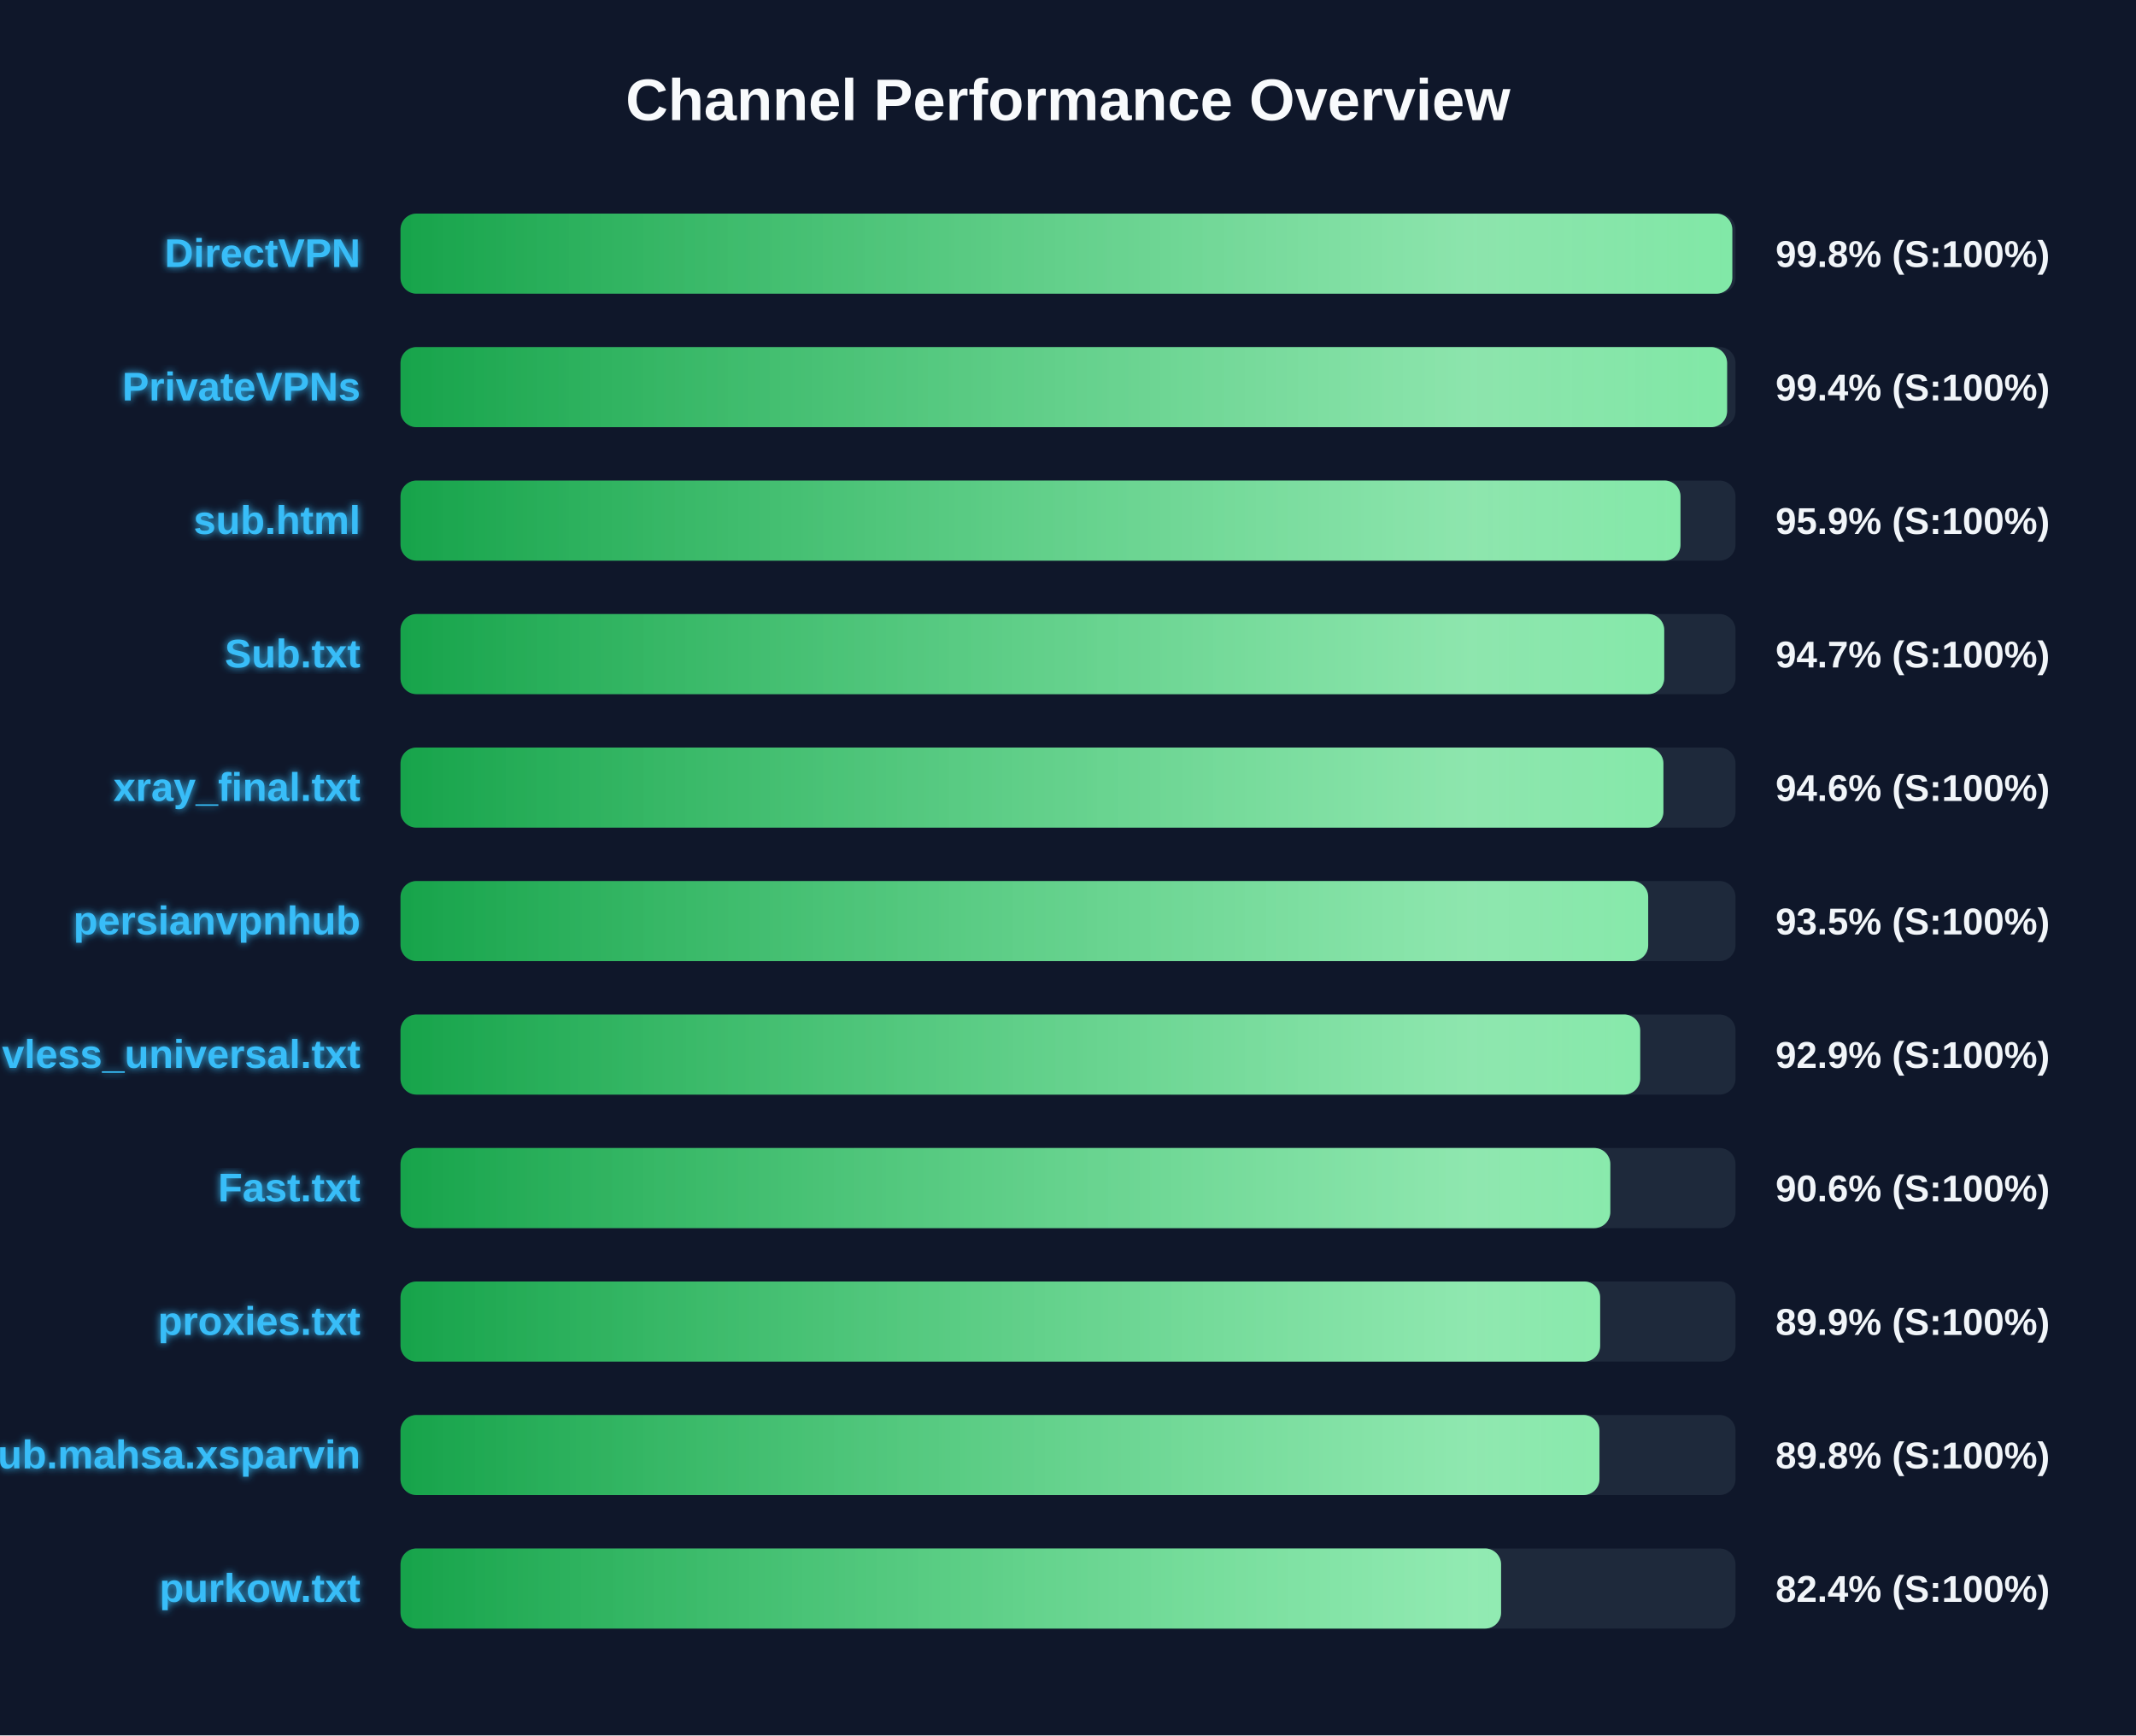
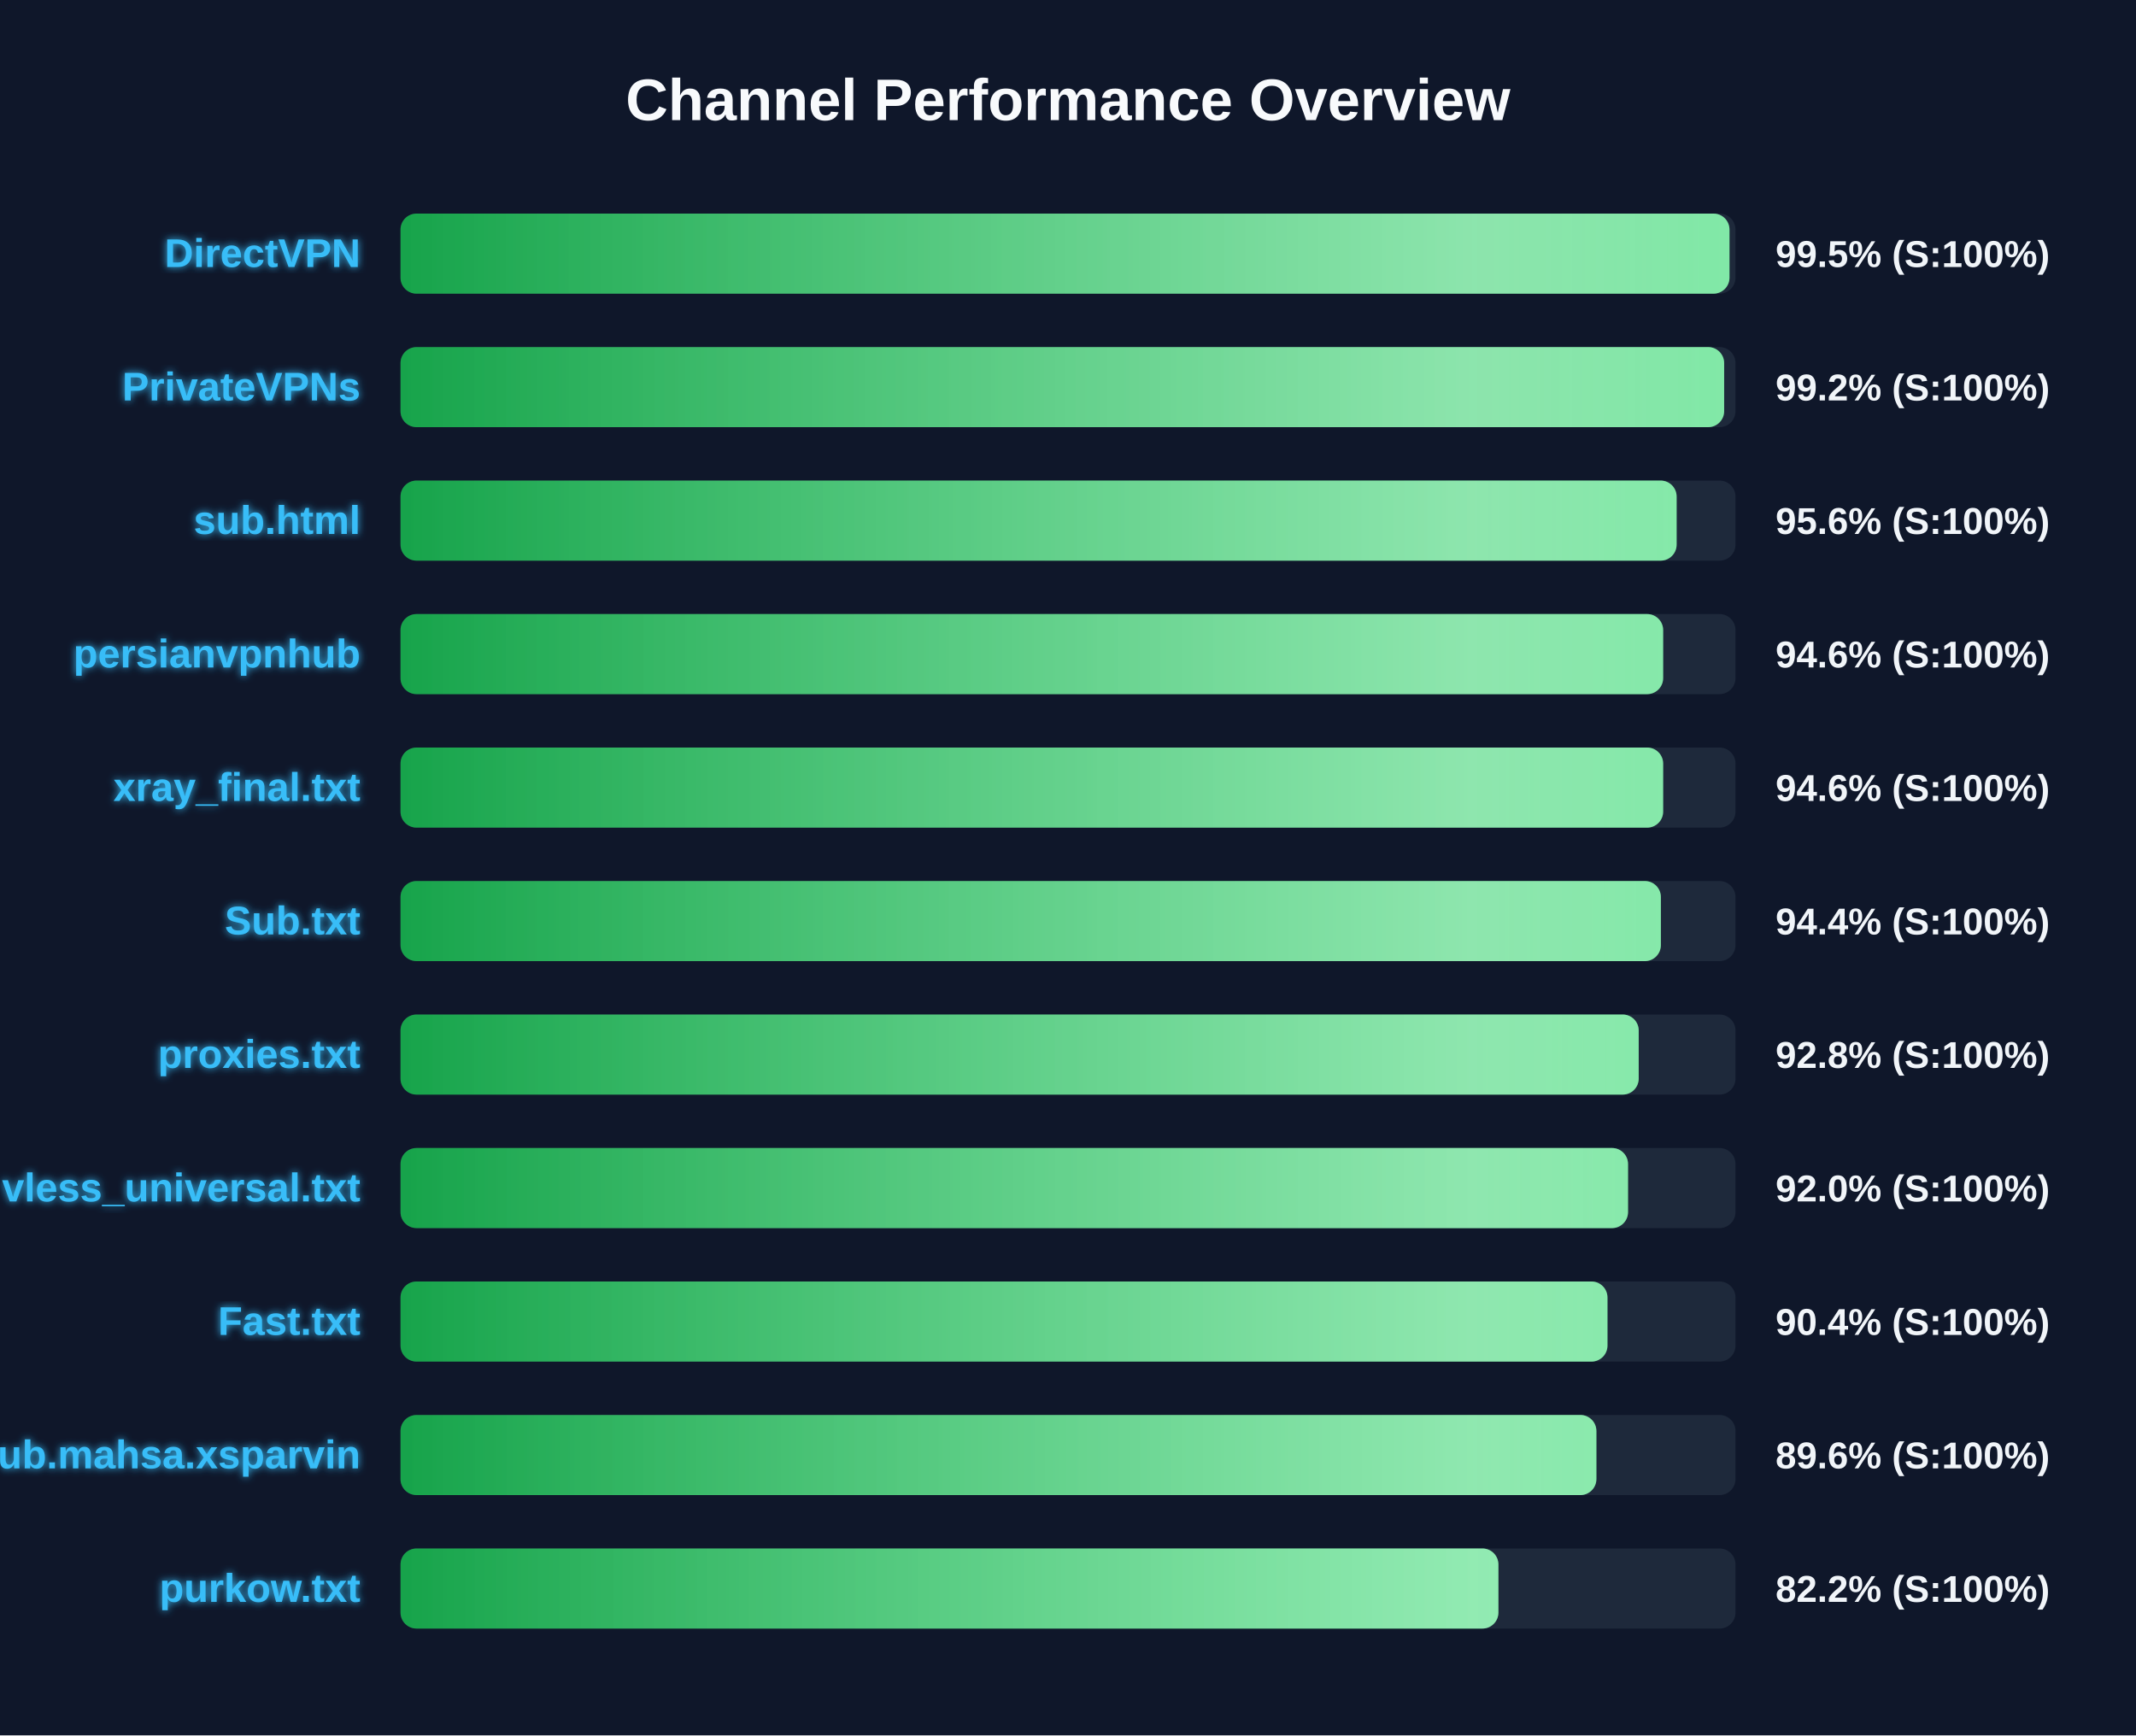
<svg xmlns="http://www.w3.org/2000/svg" width="800" height="650" version="1.1">
  <defs>
    <linearGradient id="grad-green" x1="0%" y1="0%" x2="100%" y2="0%">
      <stop offset="0%" stop-color="#16a34a" />
      <stop offset="100%" stop-color="#4ade80" />
    </linearGradient>
    <linearGradient id="grad-yellow" x1="0%" y1="0%" x2="100%" y2="0%">
      <stop offset="0%" stop-color="#ca8a04" />
      <stop offset="100%" stop-color="#fde047" />
    </linearGradient>
    <linearGradient id="grad-red" x1="0%" y1="0%" x2="100%" y2="0%">
      <stop offset="0%" stop-color="#dc2626" />
      <stop offset="100%" stop-color="#f87171" />
    </linearGradient>
    <linearGradient id="shimmer" x1="0%" y1="0%" x2="100%" y2="0%">
      <stop offset="0%" stop-color="rgba(255,255,255,0)" />
      <stop offset="50%" stop-color="rgba(255,255,255,0.4)" />
      <stop offset="100%" stop-color="rgba(255,255,255,0)" />
    </linearGradient>
    <filter id="glow" x="-20%" y="-20%" width="140%" height="140%">
      <feGaussianBlur stdDeviation="1.5" result="blur" />
      <feComposite in="SourceGraphic" in2="blur" operator="over" />
    </filter>
  </defs>
  <style>
        .bg-rect { fill: #0f172a; }
        .title { font: bold 22px 'Segoe UI', Arial, sans-serif; fill: #f8fafc; }
        .row { font: bold 15px 'Segoe UI', Arial, sans-serif; fill: #38bdf8; filter: url(#glow); }
        .score { font: bold 14px 'Segoe UI', Arial, sans-serif; fill: #f1f5f9; }
        @keyframes shimmer-anim {
            0% { transform: translateX(-100%); }
            100% { transform: translateX(200%); }
        }
        .shimmer-rect {
            animation: shimmer-anim 2.5s infinite linear;
        }
    </style>
  <rect width="100%" height="100%" class="bg-rect" />
  <text x="400" y="45" text-anchor="middle" class="title">Channel Performance Overview</text>
  <rect x="150" y="80" width="500" height="30" fill="#1e293b" rx="6" />
  <clipPath id="clip-0">
-     <rect x="150" y="80" width="498.8" height="30" rx="6" />
+     <rect x="150" y="80" width="497.75" height="30" rx="6" />
  </clipPath>
-   <rect x="150" y="80" width="498.8" height="30" fill="url(#grad-green)" rx="6" />
+   <rect x="150" y="80" width="497.75" height="30" fill="url(#grad-green)" rx="6" />
  <g clip-path="url(#clip-0)">
    <rect x="150" y="80" width="100%" height="30" fill="url(#shimmer)" class="shimmer-rect" />
  </g>
  <text x="135" y="100" text-anchor="end" class="row">DirectVPN</text>
-   <text x="665" y="100" text-anchor="start" class="score">99.8% (S:100%)</text>
+   <text x="665" y="100" text-anchor="start" class="score">99.5% (S:100%)</text>
  <rect x="150" y="130" width="500" height="30" fill="#1e293b" rx="6" />
  <clipPath id="clip-1">
-     <rect x="150" y="130" width="496.85" height="30" rx="6" />
+     <rect x="150" y="130" width="495.75" height="30" rx="6" />
  </clipPath>
-   <rect x="150" y="130" width="496.85" height="30" fill="url(#grad-green)" rx="6" />
+   <rect x="150" y="130" width="495.75" height="30" fill="url(#grad-green)" rx="6" />
  <g clip-path="url(#clip-1)">
    <rect x="150" y="130" width="100%" height="30" fill="url(#shimmer)" class="shimmer-rect" />
  </g>
  <text x="135" y="150" text-anchor="end" class="row">PrivateVPNs</text>
-   <text x="665" y="150" text-anchor="start" class="score">99.4% (S:100%)</text>
+   <text x="665" y="150" text-anchor="start" class="score">99.2% (S:100%)</text>
  <rect x="150" y="180" width="500" height="30" fill="#1e293b" rx="6" />
  <clipPath id="clip-2">
-     <rect x="150" y="180" width="479.4" height="30" rx="6" />
+     <rect x="150" y="180" width="477.95" height="30" rx="6" />
  </clipPath>
-   <rect x="150" y="180" width="479.4" height="30" fill="url(#grad-green)" rx="6" />
+   <rect x="150" y="180" width="477.95" height="30" fill="url(#grad-green)" rx="6" />
  <g clip-path="url(#clip-2)">
    <rect x="150" y="180" width="100%" height="30" fill="url(#shimmer)" class="shimmer-rect" />
  </g>
  <text x="135" y="200" text-anchor="end" class="row">sub.html</text>
-   <text x="665" y="200" text-anchor="start" class="score">95.9% (S:100%)</text>
+   <text x="665" y="200" text-anchor="start" class="score">95.6% (S:100%)</text>
  <rect x="150" y="230" width="500" height="30" fill="#1e293b" rx="6" />
  <clipPath id="clip-3">
-     <rect x="150" y="230" width="473.3" height="30" rx="6" />
+     <rect x="150" y="230" width="472.9" height="30" rx="6" />
  </clipPath>
-   <rect x="150" y="230" width="473.3" height="30" fill="url(#grad-green)" rx="6" />
+   <rect x="150" y="230" width="472.9" height="30" fill="url(#grad-green)" rx="6" />
  <g clip-path="url(#clip-3)">
    <rect x="150" y="230" width="100%" height="30" fill="url(#shimmer)" class="shimmer-rect" />
  </g>
-   <text x="135" y="250" text-anchor="end" class="row">Sub.txt</text>
-   <text x="665" y="250" text-anchor="start" class="score">94.7% (S:100%)</text>
+   <text x="135" y="250" text-anchor="end" class="row">persianvpnhub</text>
+   <text x="665" y="250" text-anchor="start" class="score">94.6% (S:100%)</text>
  <rect x="150" y="280" width="500" height="30" fill="#1e293b" rx="6" />
  <clipPath id="clip-4">
-     <rect x="150" y="280" width="473.0" height="30" rx="6" />
+     <rect x="150" y="280" width="472.9" height="30" rx="6" />
  </clipPath>
-   <rect x="150" y="280" width="473.0" height="30" fill="url(#grad-green)" rx="6" />
+   <rect x="150" y="280" width="472.9" height="30" fill="url(#grad-green)" rx="6" />
  <g clip-path="url(#clip-4)">
    <rect x="150" y="280" width="100%" height="30" fill="url(#shimmer)" class="shimmer-rect" />
  </g>
  <text x="135" y="300" text-anchor="end" class="row">xray_final.txt</text>
  <text x="665" y="300" text-anchor="start" class="score">94.6% (S:100%)</text>
  <rect x="150" y="330" width="500" height="30" fill="#1e293b" rx="6" />
  <clipPath id="clip-5">
-     <rect x="150" y="330" width="467.3" height="30" rx="6" />
+     <rect x="150" y="330" width="472.05" height="30" rx="6" />
  </clipPath>
-   <rect x="150" y="330" width="467.3" height="30" fill="url(#grad-green)" rx="6" />
+   <rect x="150" y="330" width="472.05" height="30" fill="url(#grad-green)" rx="6" />
  <g clip-path="url(#clip-5)">
    <rect x="150" y="330" width="100%" height="30" fill="url(#shimmer)" class="shimmer-rect" />
  </g>
-   <text x="135" y="350" text-anchor="end" class="row">persianvpnhub</text>
-   <text x="665" y="350" text-anchor="start" class="score">93.5% (S:100%)</text>
+   <text x="135" y="350" text-anchor="end" class="row">Sub.txt</text>
+   <text x="665" y="350" text-anchor="start" class="score">94.4% (S:100%)</text>
  <rect x="150" y="380" width="500" height="30" fill="#1e293b" rx="6" />
  <clipPath id="clip-6">
-     <rect x="150" y="380" width="464.3" height="30" rx="6" />
+     <rect x="150" y="380" width="463.75" height="30" rx="6" />
  </clipPath>
-   <rect x="150" y="380" width="464.3" height="30" fill="url(#grad-green)" rx="6" />
+   <rect x="150" y="380" width="463.75" height="30" fill="url(#grad-green)" rx="6" />
  <g clip-path="url(#clip-6)">
    <rect x="150" y="380" width="100%" height="30" fill="url(#shimmer)" class="shimmer-rect" />
  </g>
-   <text x="135" y="400" text-anchor="end" class="row">vless_universal.txt</text>
-   <text x="665" y="400" text-anchor="start" class="score">92.9% (S:100%)</text>
+   <text x="135" y="400" text-anchor="end" class="row">proxies.txt</text>
+   <text x="665" y="400" text-anchor="start" class="score">92.8% (S:100%)</text>
  <rect x="150" y="430" width="500" height="30" fill="#1e293b" rx="6" />
  <clipPath id="clip-7">
-     <rect x="150" y="430" width="453.1" height="30" rx="6" />
+     <rect x="150" y="430" width="459.75" height="30" rx="6" />
  </clipPath>
-   <rect x="150" y="430" width="453.1" height="30" fill="url(#grad-green)" rx="6" />
+   <rect x="150" y="430" width="459.75" height="30" fill="url(#grad-green)" rx="6" />
  <g clip-path="url(#clip-7)">
    <rect x="150" y="430" width="100%" height="30" fill="url(#shimmer)" class="shimmer-rect" />
  </g>
-   <text x="135" y="450" text-anchor="end" class="row">Fast.txt</text>
-   <text x="665" y="450" text-anchor="start" class="score">90.6% (S:100%)</text>
+   <text x="135" y="450" text-anchor="end" class="row">vless_universal.txt</text>
+   <text x="665" y="450" text-anchor="start" class="score">92.0% (S:100%)</text>
  <rect x="150" y="480" width="500" height="30" fill="#1e293b" rx="6" />
  <clipPath id="clip-8">
-     <rect x="150" y="480" width="449.3" height="30" rx="6" />
+     <rect x="150" y="480" width="452.05" height="30" rx="6" />
  </clipPath>
-   <rect x="150" y="480" width="449.3" height="30" fill="url(#grad-green)" rx="6" />
+   <rect x="150" y="480" width="452.05" height="30" fill="url(#grad-green)" rx="6" />
  <g clip-path="url(#clip-8)">
    <rect x="150" y="480" width="100%" height="30" fill="url(#shimmer)" class="shimmer-rect" />
  </g>
-   <text x="135" y="500" text-anchor="end" class="row">proxies.txt</text>
-   <text x="665" y="500" text-anchor="start" class="score">89.9% (S:100%)</text>
+   <text x="135" y="500" text-anchor="end" class="row">Fast.txt</text>
+   <text x="665" y="500" text-anchor="start" class="score">90.4% (S:100%)</text>
  <rect x="150" y="530" width="500" height="30" fill="#1e293b" rx="6" />
  <clipPath id="clip-9">
-     <rect x="150" y="530" width="449.05" height="30" rx="6" />
+     <rect x="150" y="530" width="447.9" height="30" rx="6" />
  </clipPath>
-   <rect x="150" y="530" width="449.05" height="30" fill="url(#grad-green)" rx="6" />
+   <rect x="150" y="530" width="447.9" height="30" fill="url(#grad-green)" rx="6" />
  <g clip-path="url(#clip-9)">
    <rect x="150" y="530" width="100%" height="30" fill="url(#shimmer)" class="shimmer-rect" />
  </g>
  <text x="135" y="550" text-anchor="end" class="row">Sub.mahsa.xsparvin</text>
-   <text x="665" y="550" text-anchor="start" class="score">89.8% (S:100%)</text>
+   <text x="665" y="550" text-anchor="start" class="score">89.6% (S:100%)</text>
  <rect x="150" y="580" width="500" height="30" fill="#1e293b" rx="6" />
  <clipPath id="clip-10">
-     <rect x="150" y="580" width="412.2" height="30" rx="6" />
+     <rect x="150" y="580" width="411.2" height="30" rx="6" />
  </clipPath>
-   <rect x="150" y="580" width="412.2" height="30" fill="url(#grad-green)" rx="6" />
+   <rect x="150" y="580" width="411.2" height="30" fill="url(#grad-green)" rx="6" />
  <g clip-path="url(#clip-10)">
    <rect x="150" y="580" width="100%" height="30" fill="url(#shimmer)" class="shimmer-rect" />
  </g>
  <text x="135" y="600" text-anchor="end" class="row">purkow.txt</text>
-   <text x="665" y="600" text-anchor="start" class="score">82.4% (S:100%)</text>
+   <text x="665" y="600" text-anchor="start" class="score">82.2% (S:100%)</text>
</svg>
